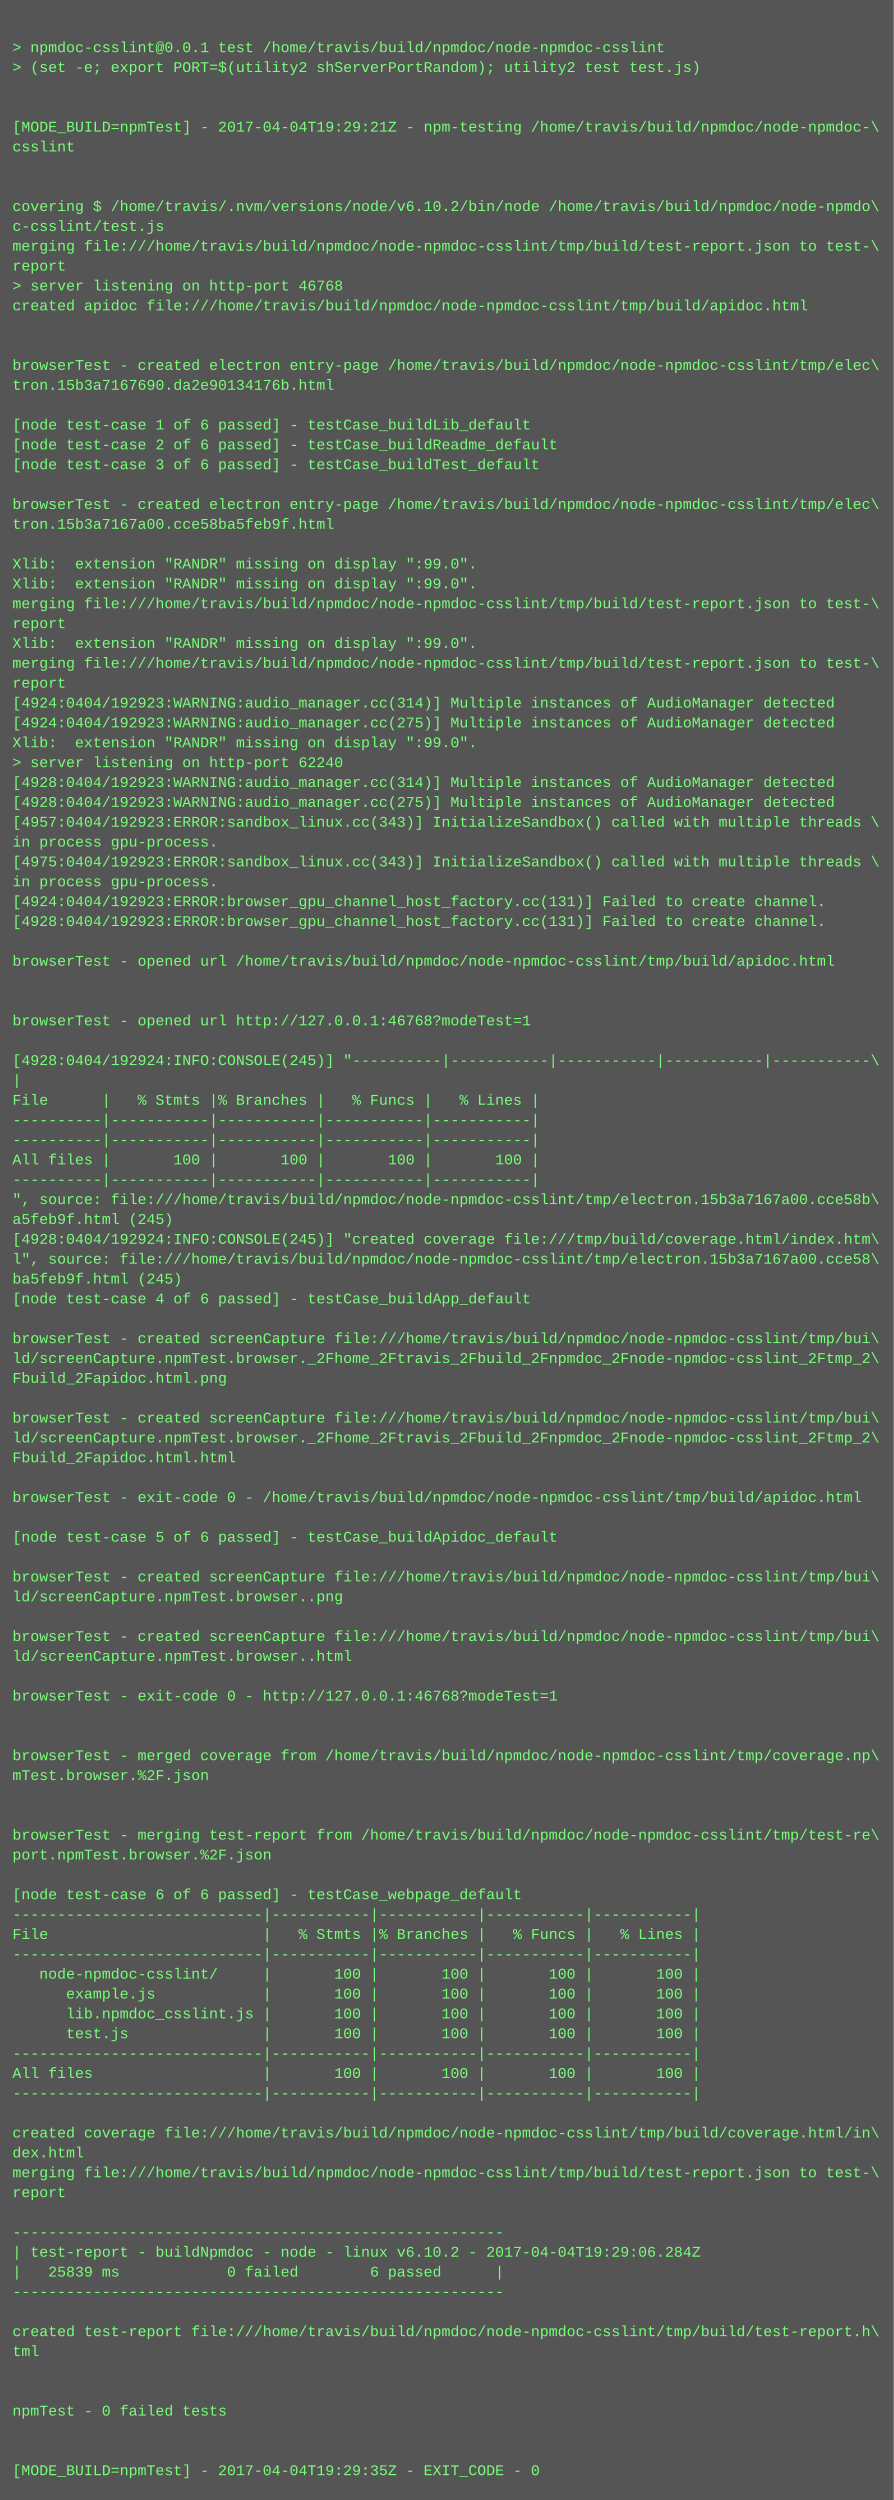
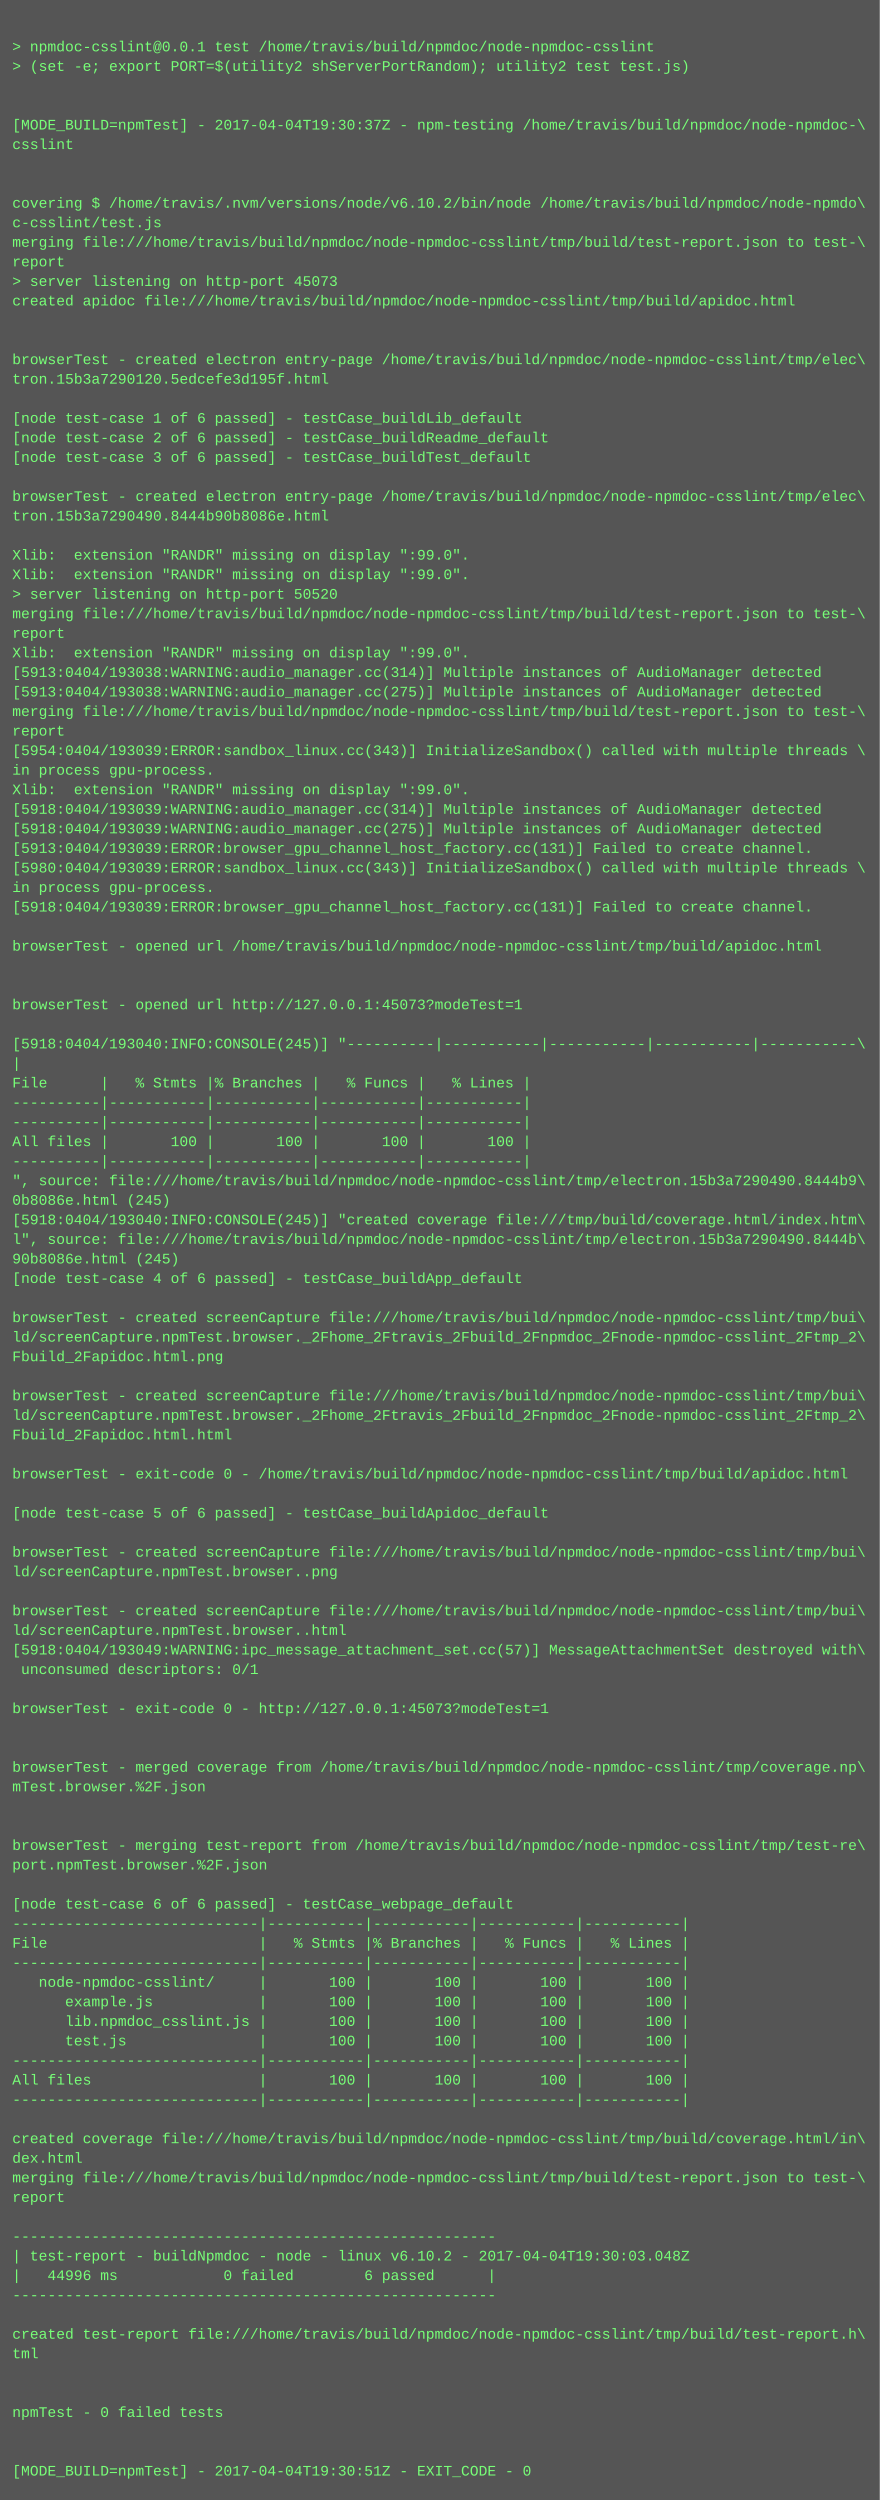
- <svg xmlns="http://www.w3.org/2000/svg" height="2014" width="720">
-   <rect height="2014" fill="#555" width="720" />
+ <svg xmlns="http://www.w3.org/2000/svg" height="2046" width="720">
+   <rect height="2046" fill="#555" width="720" />
  <text fill="#7f7" font-family="Courier New" font-size="12" xml:space="preserve">
    <tspan x="10" y="26" />
    <tspan x="10" y="42">&gt; npmdoc-csslint@0.0.1 test /home/travis/build/npmdoc/node-npmdoc-csslint</tspan>
    <tspan x="10" y="58">&gt; (set -e; export PORT=$(utility2 shServerPortRandom); utility2 test test.js)</tspan>
    <tspan x="10" y="74" />
    <tspan x="10" y="90" />
-     <tspan x="10" y="106">[MODE_BUILD=npmTest] - 2017-04-04T19:29:21Z - npm-testing /home/travis/build/npmdoc/node-npmdoc-\</tspan>
+     <tspan x="10" y="106">[MODE_BUILD=npmTest] - 2017-04-04T19:30:37Z - npm-testing /home/travis/build/npmdoc/node-npmdoc-\</tspan>
    <tspan x="10" y="122">csslint</tspan>
    <tspan x="10" y="138" />
    <tspan x="10" y="154" />
    <tspan x="10" y="170">covering $ /home/travis/.nvm/versions/node/v6.10.2/bin/node /home/travis/build/npmdoc/node-npmdo\</tspan>
    <tspan x="10" y="186">c-csslint/test.js</tspan>
    <tspan x="10" y="202">merging file:///home/travis/build/npmdoc/node-npmdoc-csslint/tmp/build/test-report.json to test-\</tspan>
    <tspan x="10" y="218">report</tspan>
-     <tspan x="10" y="234">&gt; server listening on http-port 46768</tspan>
+     <tspan x="10" y="234">&gt; server listening on http-port 45073</tspan>
    <tspan x="10" y="250">created apidoc file:///home/travis/build/npmdoc/node-npmdoc-csslint/tmp/build/apidoc.html</tspan>
    <tspan x="10" y="266" />
    <tspan x="10" y="282" />
    <tspan x="10" y="298">browserTest - created electron entry-page /home/travis/build/npmdoc/node-npmdoc-csslint/tmp/elec\</tspan>
-     <tspan x="10" y="314">tron.15b3a7167690.da2e90134176b.html</tspan>
+     <tspan x="10" y="314">tron.15b3a7290120.5edcefe3d195f.html</tspan>
    <tspan x="10" y="330" />
    <tspan x="10" y="346">[node test-case 1 of 6 passed] - testCase_buildLib_default</tspan>
    <tspan x="10" y="362">[node test-case 2 of 6 passed] - testCase_buildReadme_default</tspan>
    <tspan x="10" y="378">[node test-case 3 of 6 passed] - testCase_buildTest_default</tspan>
    <tspan x="10" y="394" />
    <tspan x="10" y="410">browserTest - created electron entry-page /home/travis/build/npmdoc/node-npmdoc-csslint/tmp/elec\</tspan>
-     <tspan x="10" y="426">tron.15b3a7167a00.cce58ba5feb9f.html</tspan>
+     <tspan x="10" y="426">tron.15b3a7290490.8444b90b8086e.html</tspan>
    <tspan x="10" y="442" />
    <tspan x="10" y="458">Xlib:  extension "RANDR" missing on display ":99.0".</tspan>
    <tspan x="10" y="474">Xlib:  extension "RANDR" missing on display ":99.0".</tspan>
-     <tspan x="10" y="490">merging file:///home/travis/build/npmdoc/node-npmdoc-csslint/tmp/build/test-report.json to test-\</tspan>
-     <tspan x="10" y="506">report</tspan>
-     <tspan x="10" y="522">Xlib:  extension "RANDR" missing on display ":99.0".</tspan>
-     <tspan x="10" y="538">merging file:///home/travis/build/npmdoc/node-npmdoc-csslint/tmp/build/test-report.json to test-\</tspan>
-     <tspan x="10" y="554">report</tspan>
-     <tspan x="10" y="570">[4924:0404/192923:WARNING:audio_manager.cc(314)] Multiple instances of AudioManager detected</tspan>
-     <tspan x="10" y="586">[4924:0404/192923:WARNING:audio_manager.cc(275)] Multiple instances of AudioManager detected</tspan>
-     <tspan x="10" y="602">Xlib:  extension "RANDR" missing on display ":99.0".</tspan>
-     <tspan x="10" y="618">&gt; server listening on http-port 62240</tspan>
-     <tspan x="10" y="634">[4928:0404/192923:WARNING:audio_manager.cc(314)] Multiple instances of AudioManager detected</tspan>
-     <tspan x="10" y="650">[4928:0404/192923:WARNING:audio_manager.cc(275)] Multiple instances of AudioManager detected</tspan>
-     <tspan x="10" y="666">[4957:0404/192923:ERROR:sandbox_linux.cc(343)] InitializeSandbox() called with multiple threads \</tspan>
-     <tspan x="10" y="682">in process gpu-process. </tspan>
-     <tspan x="10" y="698">[4975:0404/192923:ERROR:sandbox_linux.cc(343)] InitializeSandbox() called with multiple threads \</tspan>
-     <tspan x="10" y="714">in process gpu-process. </tspan>
-     <tspan x="10" y="730">[4924:0404/192923:ERROR:browser_gpu_channel_host_factory.cc(131)] Failed to create channel.</tspan>
-     <tspan x="10" y="746">[4928:0404/192923:ERROR:browser_gpu_channel_host_factory.cc(131)] Failed to create channel.</tspan>
+     <tspan x="10" y="490">&gt; server listening on http-port 50520</tspan>
+     <tspan x="10" y="506">merging file:///home/travis/build/npmdoc/node-npmdoc-csslint/tmp/build/test-report.json to test-\</tspan>
+     <tspan x="10" y="522">report</tspan>
+     <tspan x="10" y="538">Xlib:  extension "RANDR" missing on display ":99.0".</tspan>
+     <tspan x="10" y="554">[5913:0404/193038:WARNING:audio_manager.cc(314)] Multiple instances of AudioManager detected</tspan>
+     <tspan x="10" y="570">[5913:0404/193038:WARNING:audio_manager.cc(275)] Multiple instances of AudioManager detected</tspan>
+     <tspan x="10" y="586">merging file:///home/travis/build/npmdoc/node-npmdoc-csslint/tmp/build/test-report.json to test-\</tspan>
+     <tspan x="10" y="602">report</tspan>
+     <tspan x="10" y="618">[5954:0404/193039:ERROR:sandbox_linux.cc(343)] InitializeSandbox() called with multiple threads \</tspan>
+     <tspan x="10" y="634">in process gpu-process. </tspan>
+     <tspan x="10" y="650">Xlib:  extension "RANDR" missing on display ":99.0".</tspan>
+     <tspan x="10" y="666">[5918:0404/193039:WARNING:audio_manager.cc(314)] Multiple instances of AudioManager detected</tspan>
+     <tspan x="10" y="682">[5918:0404/193039:WARNING:audio_manager.cc(275)] Multiple instances of AudioManager detected</tspan>
+     <tspan x="10" y="698">[5913:0404/193039:ERROR:browser_gpu_channel_host_factory.cc(131)] Failed to create channel.</tspan>
+     <tspan x="10" y="714">[5980:0404/193039:ERROR:sandbox_linux.cc(343)] InitializeSandbox() called with multiple threads \</tspan>
+     <tspan x="10" y="730">in process gpu-process. </tspan>
+     <tspan x="10" y="746">[5918:0404/193039:ERROR:browser_gpu_channel_host_factory.cc(131)] Failed to create channel.</tspan>
    <tspan x="10" y="762" />
    <tspan x="10" y="778">browserTest - opened url /home/travis/build/npmdoc/node-npmdoc-csslint/tmp/build/apidoc.html</tspan>
    <tspan x="10" y="794" />
    <tspan x="10" y="810" />
-     <tspan x="10" y="826">browserTest - opened url http://127.0.0.1:46768?modeTest=1</tspan>
+     <tspan x="10" y="826">browserTest - opened url http://127.0.0.1:45073?modeTest=1</tspan>
    <tspan x="10" y="842" />
-     <tspan x="10" y="858">[4928:0404/192924:INFO:CONSOLE(245)] "----------|-----------|-----------|-----------|-----------\</tspan>
+     <tspan x="10" y="858">[5918:0404/193040:INFO:CONSOLE(245)] "----------|-----------|-----------|-----------|-----------\</tspan>
    <tspan x="10" y="874">|</tspan>
    <tspan x="10" y="890">File      |   % Stmts |% Branches |   % Funcs |   % Lines |</tspan>
    <tspan x="10" y="906">----------|-----------|-----------|-----------|-----------|</tspan>
    <tspan x="10" y="922">----------|-----------|-----------|-----------|-----------|</tspan>
    <tspan x="10" y="938">All files |       100 |       100 |       100 |       100 |</tspan>
    <tspan x="10" y="954">----------|-----------|-----------|-----------|-----------|</tspan>
-     <tspan x="10" y="970">", source: file:///home/travis/build/npmdoc/node-npmdoc-csslint/tmp/electron.15b3a7167a00.cce58b\</tspan>
-     <tspan x="10" y="986">a5feb9f.html (245)</tspan>
-     <tspan x="10" y="1002">[4928:0404/192924:INFO:CONSOLE(245)] "created coverage file:///tmp/build/coverage.html/index.htm\</tspan>
-     <tspan x="10" y="1018">l", source: file:///home/travis/build/npmdoc/node-npmdoc-csslint/tmp/electron.15b3a7167a00.cce58\</tspan>
-     <tspan x="10" y="1034">ba5feb9f.html (245)</tspan>
+     <tspan x="10" y="970">", source: file:///home/travis/build/npmdoc/node-npmdoc-csslint/tmp/electron.15b3a7290490.8444b9\</tspan>
+     <tspan x="10" y="986">0b8086e.html (245)</tspan>
+     <tspan x="10" y="1002">[5918:0404/193040:INFO:CONSOLE(245)] "created coverage file:///tmp/build/coverage.html/index.htm\</tspan>
+     <tspan x="10" y="1018">l", source: file:///home/travis/build/npmdoc/node-npmdoc-csslint/tmp/electron.15b3a7290490.8444b\</tspan>
+     <tspan x="10" y="1034">90b8086e.html (245)</tspan>
    <tspan x="10" y="1050">[node test-case 4 of 6 passed] - testCase_buildApp_default</tspan>
    <tspan x="10" y="1066" />
    <tspan x="10" y="1082">browserTest - created screenCapture file:///home/travis/build/npmdoc/node-npmdoc-csslint/tmp/bui\</tspan>
    <tspan x="10" y="1098">ld/screenCapture.npmTest.browser._2Fhome_2Ftravis_2Fbuild_2Fnpmdoc_2Fnode-npmdoc-csslint_2Ftmp_2\</tspan>
    <tspan x="10" y="1114">Fbuild_2Fapidoc.html.png</tspan>
    <tspan x="10" y="1130" />
    <tspan x="10" y="1146">browserTest - created screenCapture file:///home/travis/build/npmdoc/node-npmdoc-csslint/tmp/bui\</tspan>
    <tspan x="10" y="1162">ld/screenCapture.npmTest.browser._2Fhome_2Ftravis_2Fbuild_2Fnpmdoc_2Fnode-npmdoc-csslint_2Ftmp_2\</tspan>
    <tspan x="10" y="1178">Fbuild_2Fapidoc.html.html</tspan>
    <tspan x="10" y="1194" />
    <tspan x="10" y="1210">browserTest - exit-code 0 - /home/travis/build/npmdoc/node-npmdoc-csslint/tmp/build/apidoc.html</tspan>
    <tspan x="10" y="1226" />
    <tspan x="10" y="1242">[node test-case 5 of 6 passed] - testCase_buildApidoc_default</tspan>
    <tspan x="10" y="1258" />
    <tspan x="10" y="1274">browserTest - created screenCapture file:///home/travis/build/npmdoc/node-npmdoc-csslint/tmp/bui\</tspan>
    <tspan x="10" y="1290">ld/screenCapture.npmTest.browser..png</tspan>
    <tspan x="10" y="1306" />
    <tspan x="10" y="1322">browserTest - created screenCapture file:///home/travis/build/npmdoc/node-npmdoc-csslint/tmp/bui\</tspan>
    <tspan x="10" y="1338">ld/screenCapture.npmTest.browser..html</tspan>
-     <tspan x="10" y="1354" />
-     <tspan x="10" y="1370">browserTest - exit-code 0 - http://127.0.0.1:46768?modeTest=1</tspan>
+     <tspan x="10" y="1354">[5918:0404/193049:WARNING:ipc_message_attachment_set.cc(57)] MessageAttachmentSet destroyed with\</tspan>
+     <tspan x="10" y="1370"> unconsumed descriptors: 0/1</tspan>
    <tspan x="10" y="1386" />
-     <tspan x="10" y="1402" />
-     <tspan x="10" y="1418">browserTest - merged coverage from /home/travis/build/npmdoc/node-npmdoc-csslint/tmp/coverage.np\</tspan>
-     <tspan x="10" y="1434">mTest.browser.%2F.json</tspan>
-     <tspan x="10" y="1450" />
-     <tspan x="10" y="1466" />
-     <tspan x="10" y="1482">browserTest - merging test-report from /home/travis/build/npmdoc/node-npmdoc-csslint/tmp/test-re\</tspan>
-     <tspan x="10" y="1498">port.npmTest.browser.%2F.json</tspan>
-     <tspan x="10" y="1514" />
-     <tspan x="10" y="1530">[node test-case 6 of 6 passed] - testCase_webpage_default</tspan>
-     <tspan x="10" y="1546">----------------------------|-----------|-----------|-----------|-----------|</tspan>
-     <tspan x="10" y="1562">File                        |   % Stmts |% Branches |   % Funcs |   % Lines |</tspan>
+     <tspan x="10" y="1402">browserTest - exit-code 0 - http://127.0.0.1:45073?modeTest=1</tspan>
+     <tspan x="10" y="1418" />
+     <tspan x="10" y="1434" />
+     <tspan x="10" y="1450">browserTest - merged coverage from /home/travis/build/npmdoc/node-npmdoc-csslint/tmp/coverage.np\</tspan>
+     <tspan x="10" y="1466">mTest.browser.%2F.json</tspan>
+     <tspan x="10" y="1482" />
+     <tspan x="10" y="1498" />
+     <tspan x="10" y="1514">browserTest - merging test-report from /home/travis/build/npmdoc/node-npmdoc-csslint/tmp/test-re\</tspan>
+     <tspan x="10" y="1530">port.npmTest.browser.%2F.json</tspan>
+     <tspan x="10" y="1546" />
+     <tspan x="10" y="1562">[node test-case 6 of 6 passed] - testCase_webpage_default</tspan>
    <tspan x="10" y="1578">----------------------------|-----------|-----------|-----------|-----------|</tspan>
-     <tspan x="10" y="1594">   node-npmdoc-csslint/     |       100 |       100 |       100 |       100 |</tspan>
-     <tspan x="10" y="1610">      example.js            |       100 |       100 |       100 |       100 |</tspan>
-     <tspan x="10" y="1626">      lib.npmdoc_csslint.js |       100 |       100 |       100 |       100 |</tspan>
-     <tspan x="10" y="1642">      test.js               |       100 |       100 |       100 |       100 |</tspan>
-     <tspan x="10" y="1658">----------------------------|-----------|-----------|-----------|-----------|</tspan>
-     <tspan x="10" y="1674">All files                   |       100 |       100 |       100 |       100 |</tspan>
+     <tspan x="10" y="1594">File                        |   % Stmts |% Branches |   % Funcs |   % Lines |</tspan>
+     <tspan x="10" y="1610">----------------------------|-----------|-----------|-----------|-----------|</tspan>
+     <tspan x="10" y="1626">   node-npmdoc-csslint/     |       100 |       100 |       100 |       100 |</tspan>
+     <tspan x="10" y="1642">      example.js            |       100 |       100 |       100 |       100 |</tspan>
+     <tspan x="10" y="1658">      lib.npmdoc_csslint.js |       100 |       100 |       100 |       100 |</tspan>
+     <tspan x="10" y="1674">      test.js               |       100 |       100 |       100 |       100 |</tspan>
    <tspan x="10" y="1690">----------------------------|-----------|-----------|-----------|-----------|</tspan>
-     <tspan x="10" y="1706" />
-     <tspan x="10" y="1722">created coverage file:///home/travis/build/npmdoc/node-npmdoc-csslint/tmp/build/coverage.html/in\</tspan>
-     <tspan x="10" y="1738">dex.html</tspan>
-     <tspan x="10" y="1754">merging file:///home/travis/build/npmdoc/node-npmdoc-csslint/tmp/build/test-report.json to test-\</tspan>
-     <tspan x="10" y="1770">report</tspan>
-     <tspan x="10" y="1786" />
-     <tspan x="10" y="1802">-------------------------------------------------------</tspan>
-     <tspan x="10" y="1818">| test-report - buildNpmdoc - node - linux v6.10.2 - 2017-04-04T19:29:06.284Z</tspan>
-     <tspan x="10" y="1834">|   25839 ms            0 failed        6 passed      |</tspan>
-     <tspan x="10" y="1850">-------------------------------------------------------</tspan>
-     <tspan x="10" y="1866" />
-     <tspan x="10" y="1882">created test-report file:///home/travis/build/npmdoc/node-npmdoc-csslint/tmp/build/test-report.h\</tspan>
-     <tspan x="10" y="1898">tml</tspan>
-     <tspan x="10" y="1914" />
-     <tspan x="10" y="1930" />
-     <tspan x="10" y="1946">npmTest - 0 failed tests</tspan>
+     <tspan x="10" y="1706">All files                   |       100 |       100 |       100 |       100 |</tspan>
+     <tspan x="10" y="1722">----------------------------|-----------|-----------|-----------|-----------|</tspan>
+     <tspan x="10" y="1738" />
+     <tspan x="10" y="1754">created coverage file:///home/travis/build/npmdoc/node-npmdoc-csslint/tmp/build/coverage.html/in\</tspan>
+     <tspan x="10" y="1770">dex.html</tspan>
+     <tspan x="10" y="1786">merging file:///home/travis/build/npmdoc/node-npmdoc-csslint/tmp/build/test-report.json to test-\</tspan>
+     <tspan x="10" y="1802">report</tspan>
+     <tspan x="10" y="1818" />
+     <tspan x="10" y="1834">-------------------------------------------------------</tspan>
+     <tspan x="10" y="1850">| test-report - buildNpmdoc - node - linux v6.10.2 - 2017-04-04T19:30:03.048Z</tspan>
+     <tspan x="10" y="1866">|   44996 ms            0 failed        6 passed      |</tspan>
+     <tspan x="10" y="1882">-------------------------------------------------------</tspan>
+     <tspan x="10" y="1898" />
+     <tspan x="10" y="1914">created test-report file:///home/travis/build/npmdoc/node-npmdoc-csslint/tmp/build/test-report.h\</tspan>
+     <tspan x="10" y="1930">tml</tspan>
+     <tspan x="10" y="1946" />
    <tspan x="10" y="1962" />
-     <tspan x="10" y="1978" />
-     <tspan x="10" y="1994">[MODE_BUILD=npmTest] - 2017-04-04T19:29:35Z - EXIT_CODE - 0</tspan>
+     <tspan x="10" y="1978">npmTest - 0 failed tests</tspan>
+     <tspan x="10" y="1994" />
+     <tspan x="10" y="2010" />
+     <tspan x="10" y="2026">[MODE_BUILD=npmTest] - 2017-04-04T19:30:51Z - EXIT_CODE - 0</tspan>
  </text>
</svg>
